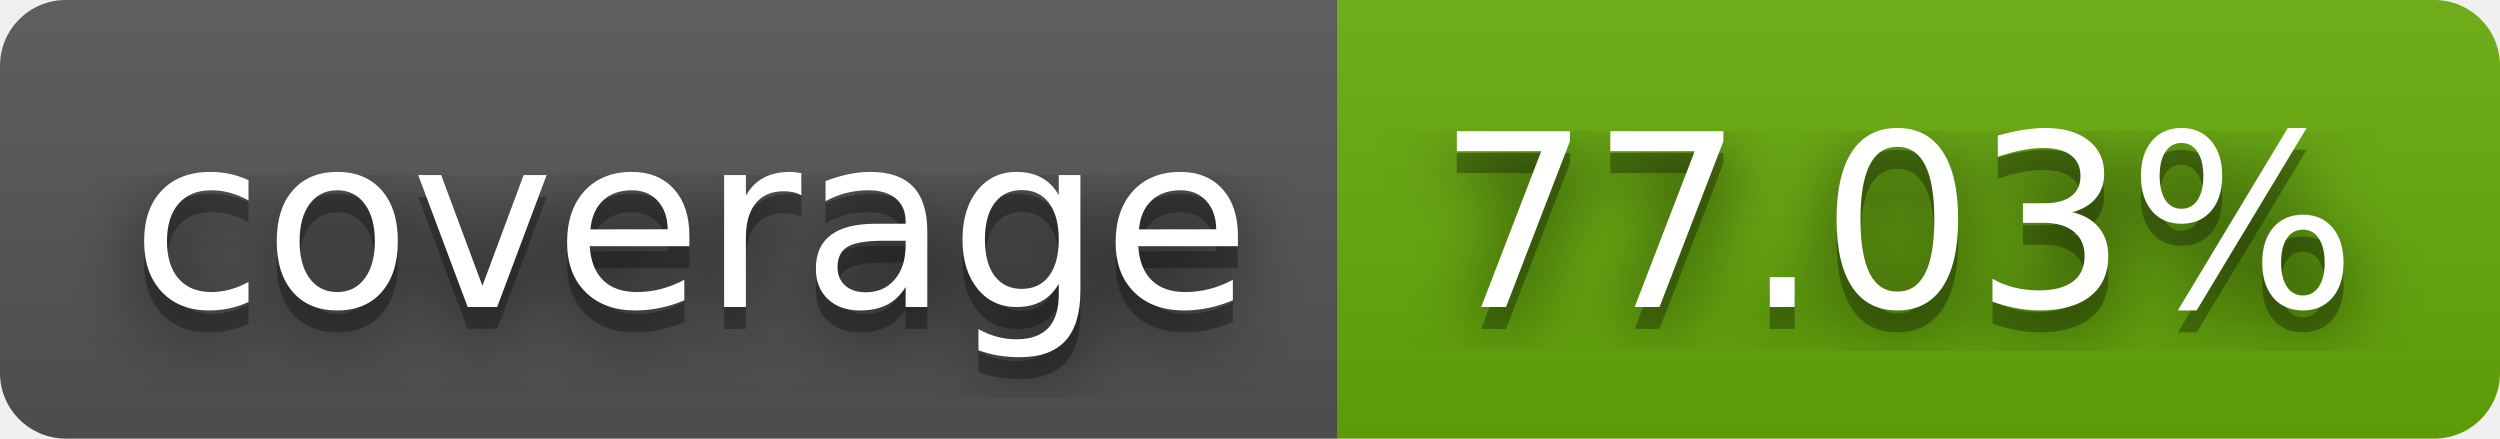
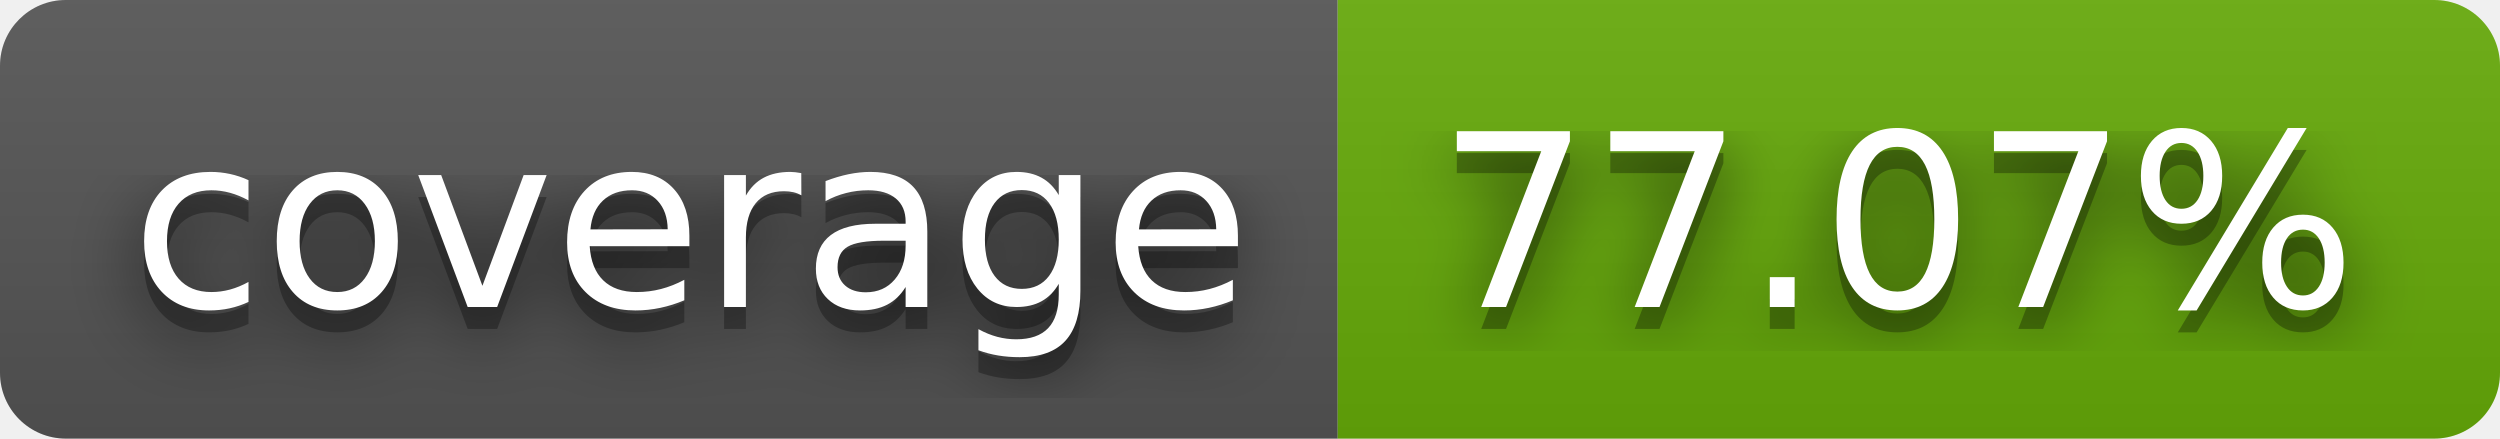
- <svg xmlns="http://www.w3.org/2000/svg" width="114" height="20" role="img" aria-label="coverage: 77.03%">
+ <svg xmlns="http://www.w3.org/2000/svg" width="114" height="20" role="img" aria-label="coverage: 77.07%">
  <filter id="blur">
    <feGaussianBlur stdDeviation="16" />
  </filter>
  <linearGradient id="s" x2="0" y2="100%">
    <stop offset="0" stop-color="#bbb" stop-opacity=".1" />
    <stop offset="1" stop-opacity=".1" />
  </linearGradient>
  <clipPath id="r">
    <rect width="114" height="20" rx="3" />
  </clipPath>
  <g clip-path="url(#r)">
    <rect width="61" height="20" fill="#555" />
    <rect x="61" width="53" height="20" fill="#67ac09" />
    <rect width="114" height="20" fill="url(#s)" />
  </g>
  <g fill="#fff" text-anchor="middle" font-family="Verdana,Geneva,DejaVu Sans,sans-serif" text-rendering="geometricPrecision" font-size="110">
    <g transform="scale(.1)">
      <g aria-hidden="true" fill="#010101">
        <text x="315" y="150" fill-opacity=".8" filter="url(#blur)" textLength="510">coverage</text>
        <text x="315" y="150" fill-opacity=".3" textLength="510">coverage</text>
      </g>
      <text x="315" y="140" textLength="510">coverage</text>
    </g>
    <g transform="scale(.1)">
      <g aria-hidden="true" fill="#010101">
-         <text x="865" y="150" fill-opacity=".8" filter="url(#blur)" textLength="430">77.03%</text>
-         <text x="865" y="150" fill-opacity=".3" textLength="430">77.03%</text>
+         <text x="865" y="150" fill-opacity=".8" filter="url(#blur)" textLength="430">77.07%</text>
+         <text x="865" y="150" fill-opacity=".3" textLength="430">77.07%</text>
      </g>
-       <text x="865" y="140" textLength="430">77.03%</text>
+       <text x="865" y="140" textLength="430">77.07%</text>
    </g>
  </g>
</svg>
